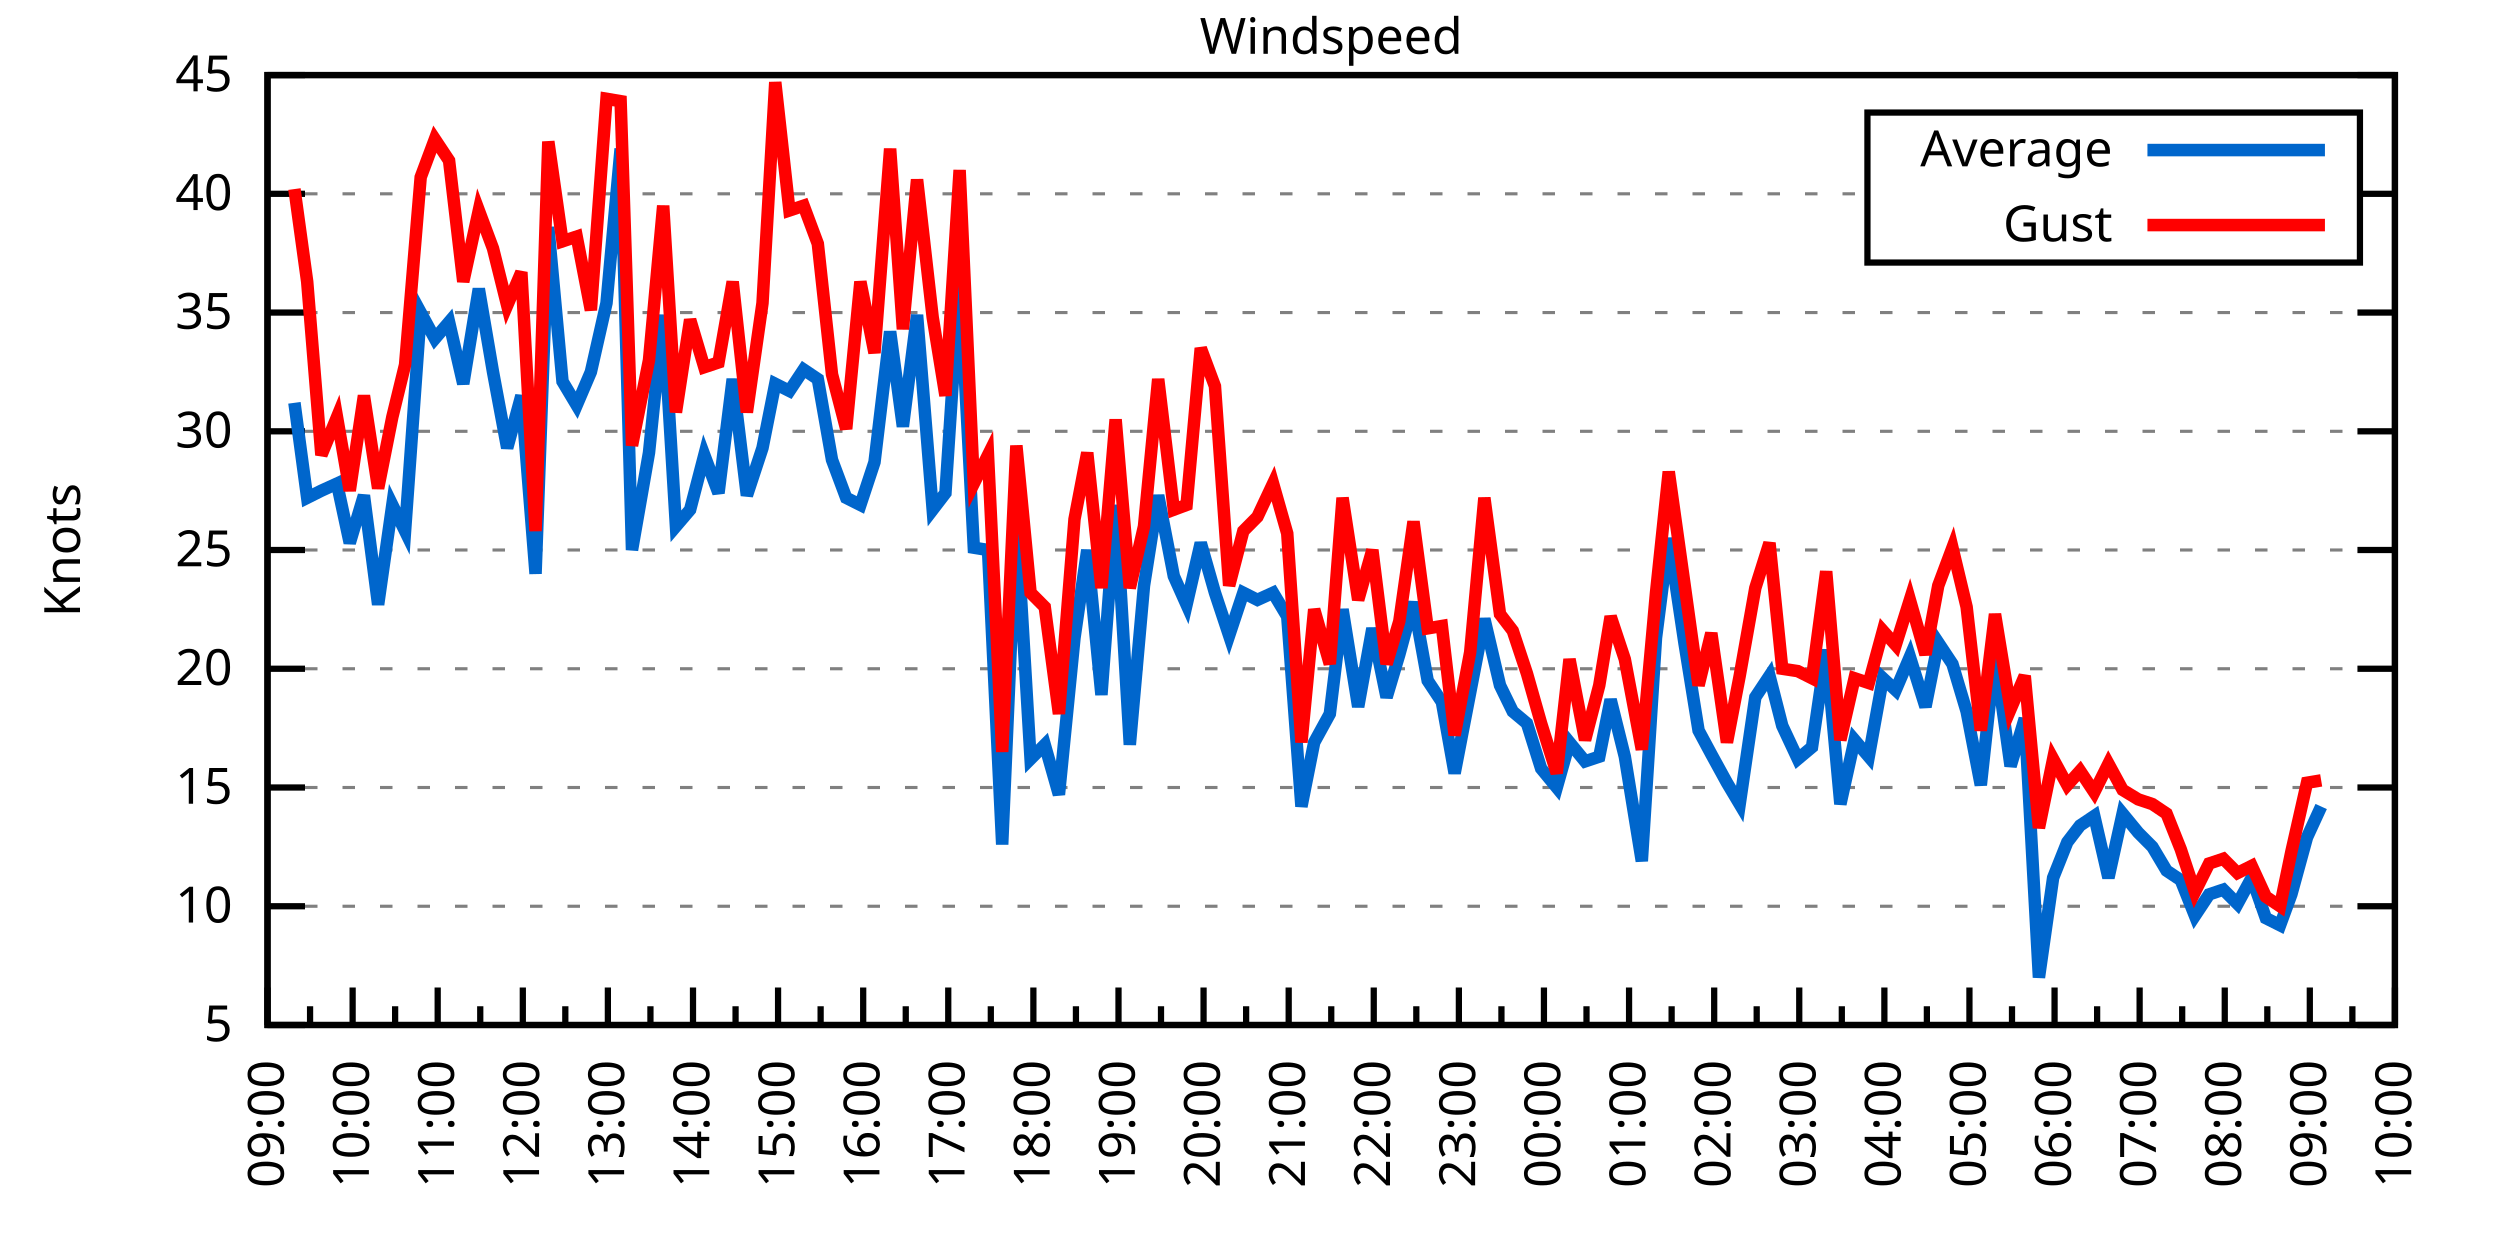
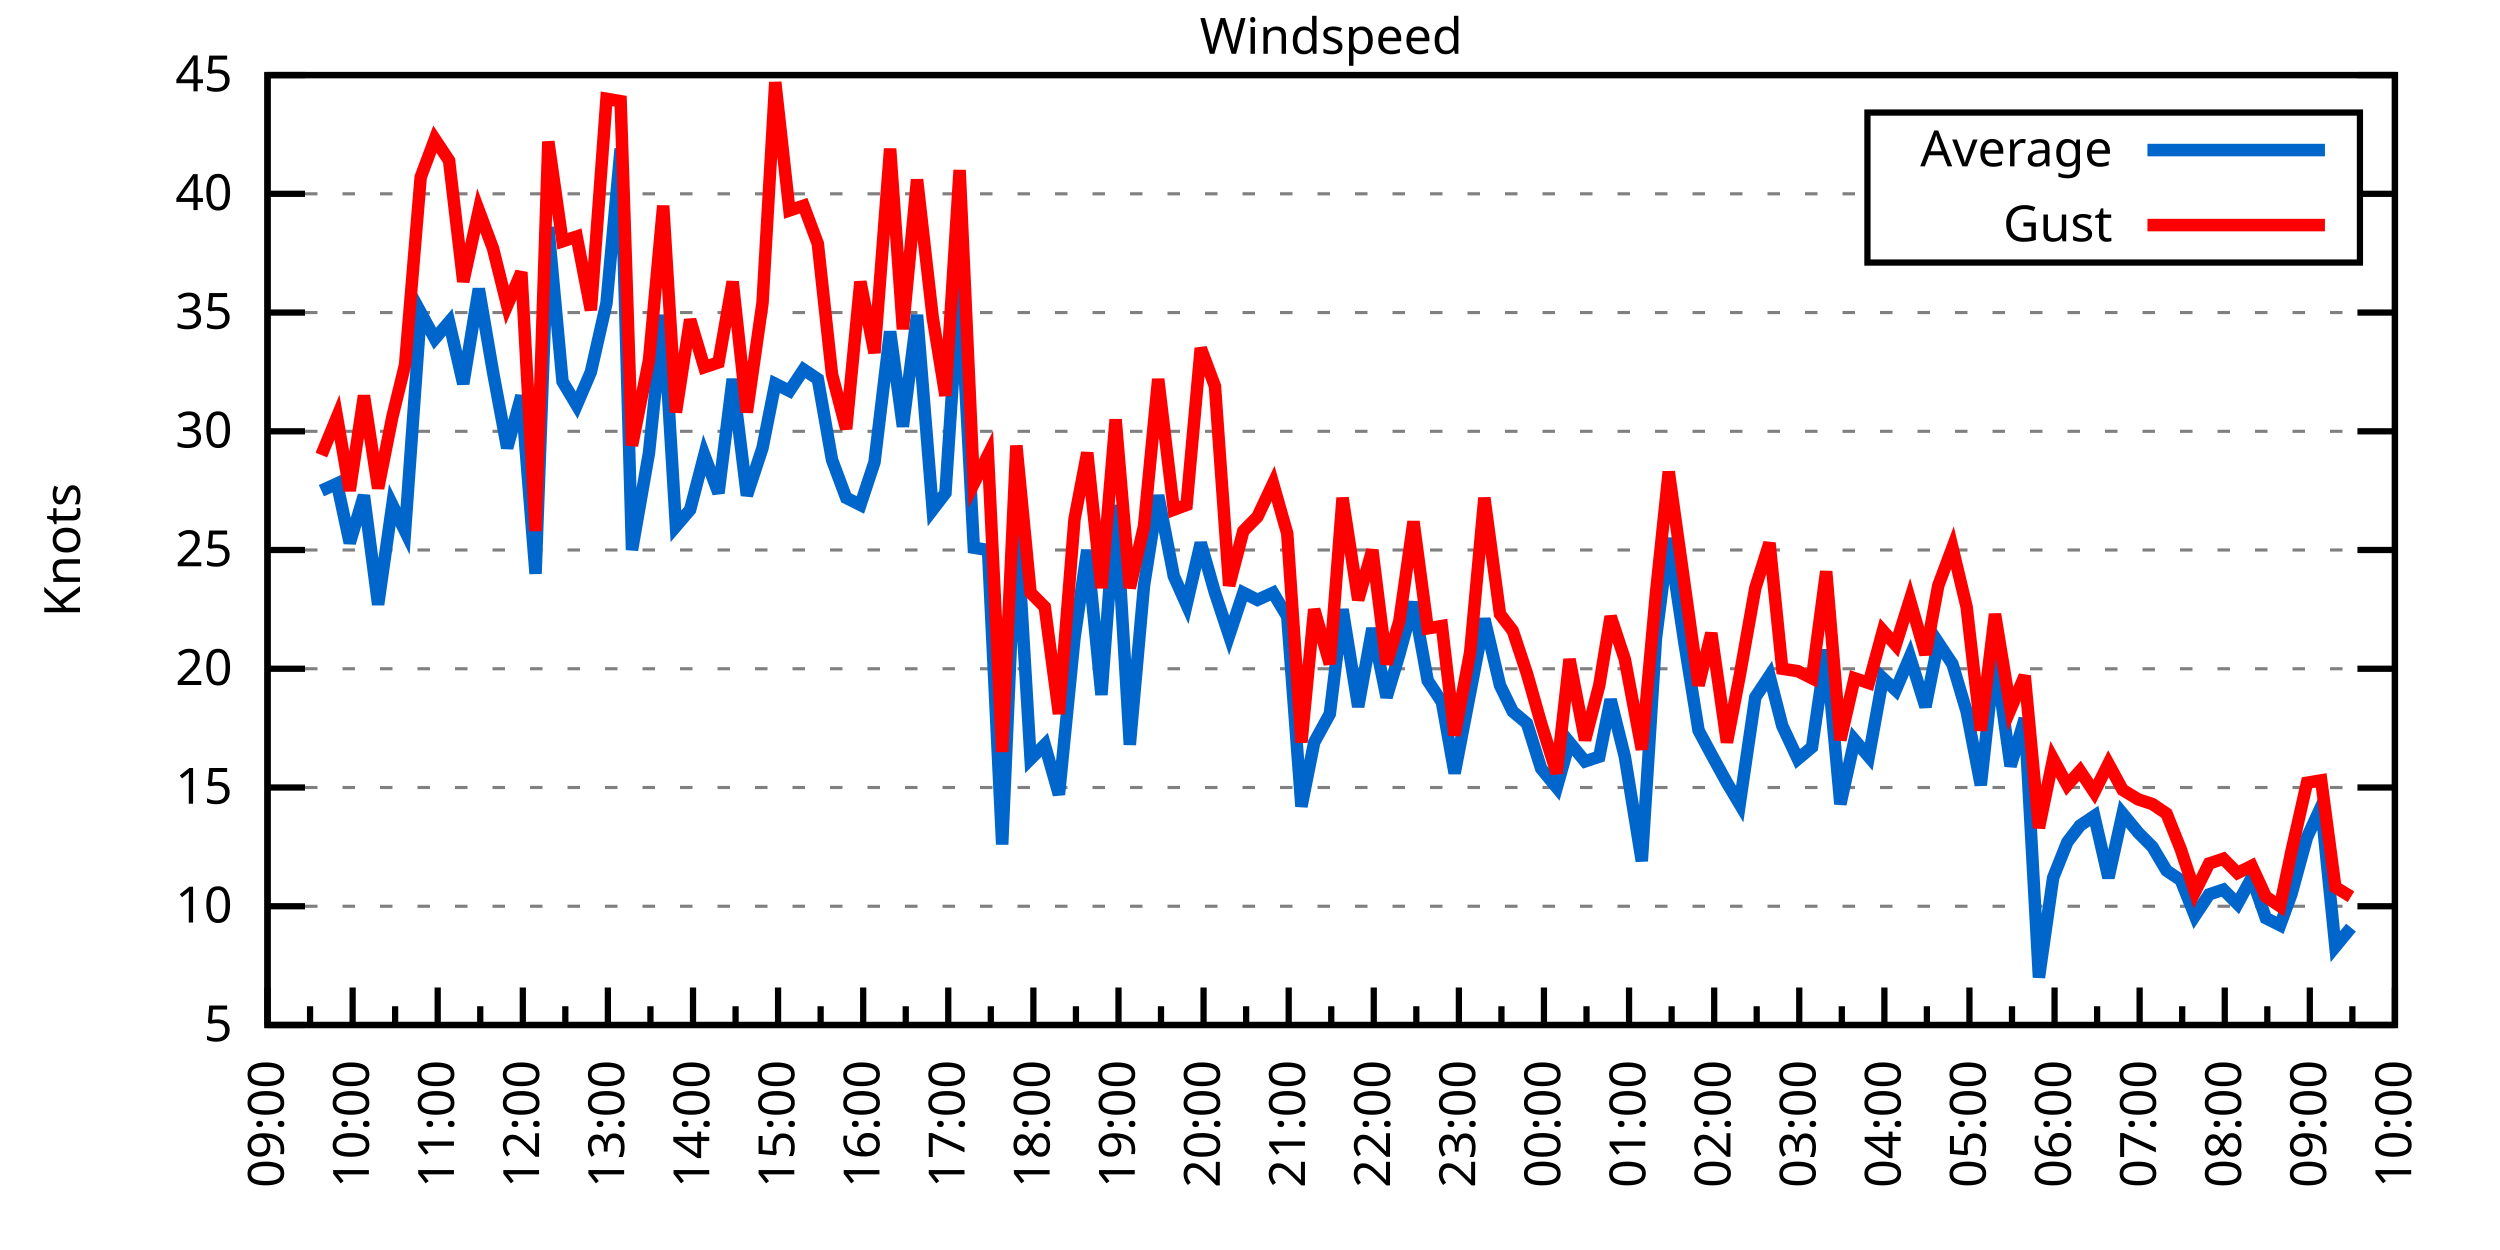
<svg xmlns="http://www.w3.org/2000/svg" xmlns:xlink="http://www.w3.org/1999/xlink" width="400" height="200" viewBox="0 0 400 200">
  <g id="gnuplot_canvas">
    <rect x="0" y="0" width="400" height="200" fill="none" />
    <defs>
      <circle id="gpDot" r="0.5" stroke-width="0.5" stroke="currentColor" />
      <path id="gpPt0" stroke-width="0.333" stroke="currentColor" d="M-1,0 h2 M0,-1 v2" />
      <path id="gpPt1" stroke-width="0.333" stroke="currentColor" d="M-1,-1 L1,1 M1,-1 L-1,1" />
      <path id="gpPt2" stroke-width="0.333" stroke="currentColor" d="M-1,0 L1,0 M0,-1 L0,1 M-1,-1 L1,1 M-1,1 L1,-1" />
      <rect id="gpPt3" stroke-width="0.333" stroke="currentColor" x="-1" y="-1" width="2" height="2" />
      <rect id="gpPt4" stroke-width="0.333" stroke="currentColor" fill="currentColor" x="-1" y="-1" width="2" height="2" />
      <circle id="gpPt5" stroke-width="0.333" stroke="currentColor" cx="0" cy="0" r="1" />
      <use xlink:href="#gpPt5" id="gpPt6" fill="currentColor" stroke="none" />
      <path id="gpPt7" stroke-width="0.333" stroke="currentColor" d="M0,-1.33 L-1.33,0.67 L1.33,0.67 z" />
      <use xlink:href="#gpPt7" id="gpPt8" fill="currentColor" stroke="none" />
      <use xlink:href="#gpPt7" id="gpPt9" stroke="currentColor" transform="rotate(180)" />
      <use xlink:href="#gpPt9" id="gpPt10" fill="currentColor" stroke="none" />
      <use xlink:href="#gpPt3" id="gpPt11" stroke="currentColor" transform="rotate(45)" />
      <use xlink:href="#gpPt11" id="gpPt12" fill="currentColor" stroke="none" />
      <path id="gpPt13" stroke-width="0.333" stroke="currentColor" d="M0,1.330 L1.265,0.411 L0.782,-1.067 L-0.782,-1.076 L-1.265,0.411 z" />
      <use xlink:href="#gpPt13" id="gpPt14" fill="currentColor" stroke="none" />
      <filter id="textbox" filterUnits="objectBoundingBox" x="0" y="0" height="1" width="1">
        <feFlood flood-color="white" flood-opacity="1" result="bgnd" />
        <feComposite in="SourceGraphic" in2="bgnd" operator="atop" />
      </filter>
      <filter id="greybox" filterUnits="objectBoundingBox" x="0" y="0" height="1" width="1">
        <feFlood flood-color="lightgrey" flood-opacity="1" result="grey" />
        <feComposite in="SourceGraphic" in2="grey" operator="atop" />
      </filter>
    </defs>
    <g fill="none" color="white" stroke="currentColor" stroke-width="1.00" stroke-linecap="butt" stroke-linejoin="miter">
</g>
    <g fill="none" color="black" stroke="currentColor" stroke-width="1.00" stroke-linecap="butt" stroke-linejoin="miter">
      <g stroke="none" shape-rendering="crispEdges">
        <polygon fill="rgb(255, 255, 255)" points="42.80,164.00 383.18,164.00 383.18,12.02 42.80,12.02 " />
      </g>
    </g>
    <g fill="none" color="black" stroke="currentColor" stroke-width="1.00" stroke-linecap="butt" stroke-linejoin="miter">
</g>
    <g fill="none" color="black" stroke="black" stroke-width="0.50" stroke-linecap="butt" stroke-linejoin="miter">
</g>
    <g fill="none" color="gray" stroke="currentColor" stroke-width="0.50" stroke-linecap="butt" stroke-linejoin="miter">
      <path stroke="gray" stroke-dasharray="2,4" class="gridline" d="M42.80,164.00 L383.19,164.00  " />
    </g>
    <g fill="none" color="gray" stroke="gray" stroke-width="1.00" stroke-linecap="butt" stroke-linejoin="miter">
</g>
    <g fill="none" color="black" stroke="currentColor" stroke-width="1.00" stroke-linecap="butt" stroke-linejoin="miter">
      <path stroke="black" d="M42.80,164.00 L48.80,164.00 M383.19,164.00 L377.19,164.00  " />
      <g transform="translate(37.20,166.60)" stroke="none" fill="black" font-family="Sans" font-size="8.00" text-anchor="end">
        <text>
          <tspan font-family="Sans"> 5</tspan>
        </text>
      </g>
    </g>
    <g fill="none" color="black" stroke="currentColor" stroke-width="1.00" stroke-linecap="butt" stroke-linejoin="miter">
</g>
    <g fill="none" color="black" stroke="black" stroke-width="0.50" stroke-linecap="butt" stroke-linejoin="miter">
</g>
    <g fill="none" color="gray" stroke="currentColor" stroke-width="0.50" stroke-linecap="butt" stroke-linejoin="miter">
      <path stroke="gray" stroke-dasharray="2,4" class="gridline" d="M42.80,145.00 L383.19,145.00  " />
    </g>
    <g fill="none" color="gray" stroke="gray" stroke-width="1.00" stroke-linecap="butt" stroke-linejoin="miter">
</g>
    <g fill="none" color="black" stroke="currentColor" stroke-width="1.00" stroke-linecap="butt" stroke-linejoin="miter">
      <path stroke="black" d="M42.80,145.00 L48.80,145.00 M383.19,145.00 L377.19,145.00  " />
      <g transform="translate(37.20,147.60)" stroke="none" fill="black" font-family="Sans" font-size="8.00" text-anchor="end">
        <text>
          <tspan font-family="Sans"> 10</tspan>
        </text>
      </g>
    </g>
    <g fill="none" color="black" stroke="currentColor" stroke-width="1.00" stroke-linecap="butt" stroke-linejoin="miter">
</g>
    <g fill="none" color="black" stroke="black" stroke-width="0.50" stroke-linecap="butt" stroke-linejoin="miter">
</g>
    <g fill="none" color="gray" stroke="currentColor" stroke-width="0.50" stroke-linecap="butt" stroke-linejoin="miter">
      <path stroke="gray" stroke-dasharray="2,4" class="gridline" d="M42.80,126.00 L383.19,126.00  " />
    </g>
    <g fill="none" color="gray" stroke="gray" stroke-width="1.00" stroke-linecap="butt" stroke-linejoin="miter">
</g>
    <g fill="none" color="black" stroke="currentColor" stroke-width="1.00" stroke-linecap="butt" stroke-linejoin="miter">
      <path stroke="black" d="M42.80,126.00 L48.80,126.00 M383.19,126.00 L377.19,126.00  " />
      <g transform="translate(37.20,128.60)" stroke="none" fill="black" font-family="Sans" font-size="8.00" text-anchor="end">
        <text>
          <tspan font-family="Sans"> 15</tspan>
        </text>
      </g>
    </g>
    <g fill="none" color="black" stroke="currentColor" stroke-width="1.00" stroke-linecap="butt" stroke-linejoin="miter">
</g>
    <g fill="none" color="black" stroke="black" stroke-width="0.50" stroke-linecap="butt" stroke-linejoin="miter">
</g>
    <g fill="none" color="gray" stroke="currentColor" stroke-width="0.50" stroke-linecap="butt" stroke-linejoin="miter">
      <path stroke="gray" stroke-dasharray="2,4" class="gridline" d="M42.80,107.00 L383.19,107.00  " />
    </g>
    <g fill="none" color="gray" stroke="gray" stroke-width="1.00" stroke-linecap="butt" stroke-linejoin="miter">
</g>
    <g fill="none" color="black" stroke="currentColor" stroke-width="1.00" stroke-linecap="butt" stroke-linejoin="miter">
      <path stroke="black" d="M42.80,107.00 L48.80,107.00 M383.19,107.00 L377.19,107.00  " />
      <g transform="translate(37.20,109.60)" stroke="none" fill="black" font-family="Sans" font-size="8.00" text-anchor="end">
        <text>
          <tspan font-family="Sans"> 20</tspan>
        </text>
      </g>
    </g>
    <g fill="none" color="black" stroke="currentColor" stroke-width="1.00" stroke-linecap="butt" stroke-linejoin="miter">
</g>
    <g fill="none" color="black" stroke="black" stroke-width="0.50" stroke-linecap="butt" stroke-linejoin="miter">
</g>
    <g fill="none" color="gray" stroke="currentColor" stroke-width="0.50" stroke-linecap="butt" stroke-linejoin="miter">
      <path stroke="gray" stroke-dasharray="2,4" class="gridline" d="M42.80,88.00 L383.19,88.00  " />
    </g>
    <g fill="none" color="gray" stroke="gray" stroke-width="1.00" stroke-linecap="butt" stroke-linejoin="miter">
</g>
    <g fill="none" color="black" stroke="currentColor" stroke-width="1.00" stroke-linecap="butt" stroke-linejoin="miter">
      <path stroke="black" d="M42.80,88.00 L48.80,88.00 M383.19,88.00 L377.19,88.00  " />
      <g transform="translate(37.20,90.60)" stroke="none" fill="black" font-family="Sans" font-size="8.00" text-anchor="end">
        <text>
          <tspan font-family="Sans"> 25</tspan>
        </text>
      </g>
    </g>
    <g fill="none" color="black" stroke="currentColor" stroke-width="1.00" stroke-linecap="butt" stroke-linejoin="miter">
</g>
    <g fill="none" color="black" stroke="black" stroke-width="0.50" stroke-linecap="butt" stroke-linejoin="miter">
</g>
    <g fill="none" color="gray" stroke="currentColor" stroke-width="0.50" stroke-linecap="butt" stroke-linejoin="miter">
      <path stroke="gray" stroke-dasharray="2,4" class="gridline" d="M42.80,69.01 L383.19,69.01  " />
    </g>
    <g fill="none" color="gray" stroke="gray" stroke-width="1.00" stroke-linecap="butt" stroke-linejoin="miter">
</g>
    <g fill="none" color="black" stroke="currentColor" stroke-width="1.00" stroke-linecap="butt" stroke-linejoin="miter">
      <path stroke="black" d="M42.80,69.01 L48.80,69.01 M383.19,69.01 L377.19,69.01  " />
      <g transform="translate(37.20,71.61)" stroke="none" fill="black" font-family="Sans" font-size="8.00" text-anchor="end">
        <text>
          <tspan font-family="Sans"> 30</tspan>
        </text>
      </g>
    </g>
    <g fill="none" color="black" stroke="currentColor" stroke-width="1.00" stroke-linecap="butt" stroke-linejoin="miter">
</g>
    <g fill="none" color="black" stroke="black" stroke-width="0.50" stroke-linecap="butt" stroke-linejoin="miter">
</g>
    <g fill="none" color="gray" stroke="currentColor" stroke-width="0.50" stroke-linecap="butt" stroke-linejoin="miter">
      <path stroke="gray" stroke-dasharray="2,4" class="gridline" d="M42.80,50.01 L383.19,50.01  " />
    </g>
    <g fill="none" color="gray" stroke="gray" stroke-width="1.00" stroke-linecap="butt" stroke-linejoin="miter">
</g>
    <g fill="none" color="black" stroke="currentColor" stroke-width="1.00" stroke-linecap="butt" stroke-linejoin="miter">
      <path stroke="black" d="M42.80,50.01 L48.80,50.01 M383.19,50.01 L377.19,50.01  " />
      <g transform="translate(37.20,52.61)" stroke="none" fill="black" font-family="Sans" font-size="8.00" text-anchor="end">
        <text>
          <tspan font-family="Sans"> 35</tspan>
        </text>
      </g>
    </g>
    <g fill="none" color="black" stroke="currentColor" stroke-width="1.00" stroke-linecap="butt" stroke-linejoin="miter">
</g>
    <g fill="none" color="black" stroke="black" stroke-width="0.50" stroke-linecap="butt" stroke-linejoin="miter">
</g>
    <g fill="none" color="gray" stroke="currentColor" stroke-width="0.50" stroke-linecap="butt" stroke-linejoin="miter">
      <path stroke="gray" stroke-dasharray="2,4" class="gridline" d="M42.80,31.01 L298.79,31.01 M377.59,31.01 L383.19,31.01  " />
    </g>
    <g fill="none" color="gray" stroke="gray" stroke-width="1.00" stroke-linecap="butt" stroke-linejoin="miter">
</g>
    <g fill="none" color="black" stroke="currentColor" stroke-width="1.00" stroke-linecap="butt" stroke-linejoin="miter">
      <path stroke="black" d="M42.80,31.01 L48.80,31.01 M383.19,31.01 L377.19,31.01  " />
      <g transform="translate(37.20,33.61)" stroke="none" fill="black" font-family="Sans" font-size="8.00" text-anchor="end">
        <text>
          <tspan font-family="Sans"> 40</tspan>
        </text>
      </g>
    </g>
    <g fill="none" color="black" stroke="currentColor" stroke-width="1.00" stroke-linecap="butt" stroke-linejoin="miter">
</g>
    <g fill="none" color="black" stroke="black" stroke-width="0.50" stroke-linecap="butt" stroke-linejoin="miter">
</g>
    <g fill="none" color="gray" stroke="currentColor" stroke-width="0.50" stroke-linecap="butt" stroke-linejoin="miter">
      <path stroke="gray" stroke-dasharray="2,4" class="gridline" d="M42.80,12.01 L383.19,12.01  " />
    </g>
    <g fill="none" color="gray" stroke="gray" stroke-width="1.00" stroke-linecap="butt" stroke-linejoin="miter">
</g>
    <g fill="none" color="black" stroke="currentColor" stroke-width="1.00" stroke-linecap="butt" stroke-linejoin="miter">
      <path stroke="black" d="M42.80,12.01 L48.80,12.01 M383.19,12.01 L377.19,12.01  " />
      <g transform="translate(37.20,14.61)" stroke="none" fill="black" font-family="Sans" font-size="8.00" text-anchor="end">
        <text>
          <tspan font-family="Sans"> 45</tspan>
        </text>
      </g>
    </g>
    <g fill="none" color="black" stroke="currentColor" stroke-width="1.00" stroke-linecap="butt" stroke-linejoin="miter">
      <path stroke="black" d="M42.80,164.00 L42.80,158.00  " />
      <g transform="translate(45.40,169.60) rotate(270)" stroke="none" fill="black" font-family="Sans" font-size="8.00" text-anchor="end">
        <text>
          <tspan font-family="Sans">09:00</tspan>
        </text>
      </g>
    </g>
    <g fill="none" color="black" stroke="currentColor" stroke-width="1.00" stroke-linecap="butt" stroke-linejoin="miter">
      <path stroke="black" d="M49.61,164.00 L49.61,161.00 M56.42,164.00 L56.42,158.00  " />
      <g transform="translate(59.02,169.60) rotate(270)" stroke="none" fill="black" font-family="Sans" font-size="8.00" text-anchor="end">
        <text>
          <tspan font-family="Sans">10:00</tspan>
        </text>
      </g>
    </g>
    <g fill="none" color="black" stroke="currentColor" stroke-width="1.00" stroke-linecap="butt" stroke-linejoin="miter">
      <path stroke="black" d="M63.22,164.00 L63.22,161.00 M70.03,164.00 L70.03,158.00  " />
      <g transform="translate(72.63,169.60) rotate(270)" stroke="none" fill="black" font-family="Sans" font-size="8.00" text-anchor="end">
        <text>
          <tspan font-family="Sans">11:00</tspan>
        </text>
      </g>
    </g>
    <g fill="none" color="black" stroke="currentColor" stroke-width="1.00" stroke-linecap="butt" stroke-linejoin="miter">
      <path stroke="black" d="M76.84,164.00 L76.84,161.00 M83.65,164.00 L83.65,158.00  " />
      <g transform="translate(86.25,169.60) rotate(270)" stroke="none" fill="black" font-family="Sans" font-size="8.00" text-anchor="end">
        <text>
          <tspan font-family="Sans">12:00</tspan>
        </text>
      </g>
    </g>
    <g fill="none" color="black" stroke="currentColor" stroke-width="1.00" stroke-linecap="butt" stroke-linejoin="miter">
      <path stroke="black" d="M90.45,164.00 L90.45,161.00 M97.26,164.00 L97.26,158.00  " />
      <g transform="translate(99.86,169.60) rotate(270)" stroke="none" fill="black" font-family="Sans" font-size="8.00" text-anchor="end">
        <text>
          <tspan font-family="Sans">13:00</tspan>
        </text>
      </g>
    </g>
    <g fill="none" color="black" stroke="currentColor" stroke-width="1.00" stroke-linecap="butt" stroke-linejoin="miter">
      <path stroke="black" d="M104.07,164.00 L104.07,161.00 M110.88,164.00 L110.88,158.00  " />
      <g transform="translate(113.48,169.60) rotate(270)" stroke="none" fill="black" font-family="Sans" font-size="8.00" text-anchor="end">
        <text>
          <tspan font-family="Sans">14:00</tspan>
        </text>
      </g>
    </g>
    <g fill="none" color="black" stroke="currentColor" stroke-width="1.00" stroke-linecap="butt" stroke-linejoin="miter">
      <path stroke="black" d="M117.69,164.00 L117.69,161.00 M124.49,164.00 L124.49,158.00  " />
      <g transform="translate(127.09,169.60) rotate(270)" stroke="none" fill="black" font-family="Sans" font-size="8.00" text-anchor="end">
        <text>
          <tspan font-family="Sans">15:00</tspan>
        </text>
      </g>
    </g>
    <g fill="none" color="black" stroke="currentColor" stroke-width="1.00" stroke-linecap="butt" stroke-linejoin="miter">
      <path stroke="black" d="M131.30,164.00 L131.30,161.00 M138.11,164.00 L138.11,158.00  " />
      <g transform="translate(140.71,169.60) rotate(270)" stroke="none" fill="black" font-family="Sans" font-size="8.00" text-anchor="end">
        <text>
          <tspan font-family="Sans">16:00</tspan>
        </text>
      </g>
    </g>
    <g fill="none" color="black" stroke="currentColor" stroke-width="1.00" stroke-linecap="butt" stroke-linejoin="miter">
      <path stroke="black" d="M144.92,164.00 L144.92,161.00 M151.72,164.00 L151.72,158.00  " />
      <g transform="translate(154.32,169.60) rotate(270)" stroke="none" fill="black" font-family="Sans" font-size="8.00" text-anchor="end">
        <text>
          <tspan font-family="Sans">17:00</tspan>
        </text>
      </g>
    </g>
    <g fill="none" color="black" stroke="currentColor" stroke-width="1.00" stroke-linecap="butt" stroke-linejoin="miter">
      <path stroke="black" d="M158.53,164.00 L158.53,161.00 M165.34,164.00 L165.34,158.00  " />
      <g transform="translate(167.94,169.60) rotate(270)" stroke="none" fill="black" font-family="Sans" font-size="8.00" text-anchor="end">
        <text>
          <tspan font-family="Sans">18:00</tspan>
        </text>
      </g>
    </g>
    <g fill="none" color="black" stroke="currentColor" stroke-width="1.00" stroke-linecap="butt" stroke-linejoin="miter">
      <path stroke="black" d="M172.15,164.00 L172.15,161.00 M178.96,164.00 L178.96,158.00  " />
      <g transform="translate(181.56,169.60) rotate(270)" stroke="none" fill="black" font-family="Sans" font-size="8.00" text-anchor="end">
        <text>
          <tspan font-family="Sans">19:00</tspan>
        </text>
      </g>
    </g>
    <g fill="none" color="black" stroke="currentColor" stroke-width="1.00" stroke-linecap="butt" stroke-linejoin="miter">
      <path stroke="black" d="M185.76,164.00 L185.76,161.00 M192.57,164.00 L192.57,158.00  " />
      <g transform="translate(195.17,169.60) rotate(270)" stroke="none" fill="black" font-family="Sans" font-size="8.00" text-anchor="end">
        <text>
          <tspan font-family="Sans">20:00</tspan>
        </text>
      </g>
    </g>
    <g fill="none" color="black" stroke="currentColor" stroke-width="1.00" stroke-linecap="butt" stroke-linejoin="miter">
      <path stroke="black" d="M199.38,164.00 L199.38,161.00 M206.19,164.00 L206.19,158.00  " />
      <g transform="translate(208.79,169.60) rotate(270)" stroke="none" fill="black" font-family="Sans" font-size="8.00" text-anchor="end">
        <text>
          <tspan font-family="Sans">21:00</tspan>
        </text>
      </g>
    </g>
    <g fill="none" color="black" stroke="currentColor" stroke-width="1.00" stroke-linecap="butt" stroke-linejoin="miter">
      <path stroke="black" d="M213.00,164.00 L213.00,161.00 M219.80,164.00 L219.80,158.00  " />
      <g transform="translate(222.40,169.60) rotate(270)" stroke="none" fill="black" font-family="Sans" font-size="8.00" text-anchor="end">
        <text>
          <tspan font-family="Sans">22:00</tspan>
        </text>
      </g>
    </g>
    <g fill="none" color="black" stroke="currentColor" stroke-width="1.00" stroke-linecap="butt" stroke-linejoin="miter">
      <path stroke="black" d="M226.61,164.00 L226.61,161.00 M233.42,164.00 L233.42,158.00  " />
      <g transform="translate(236.02,169.60) rotate(270)" stroke="none" fill="black" font-family="Sans" font-size="8.00" text-anchor="end">
        <text>
          <tspan font-family="Sans">23:00</tspan>
        </text>
      </g>
    </g>
    <g fill="none" color="black" stroke="currentColor" stroke-width="1.00" stroke-linecap="butt" stroke-linejoin="miter">
      <path stroke="black" d="M240.23,164.00 L240.23,161.00 M247.03,164.00 L247.03,158.00  " />
      <g transform="translate(249.63,169.60) rotate(270)" stroke="none" fill="black" font-family="Sans" font-size="8.00" text-anchor="end">
        <text>
          <tspan font-family="Sans">00:00</tspan>
        </text>
      </g>
    </g>
    <g fill="none" color="black" stroke="currentColor" stroke-width="1.00" stroke-linecap="butt" stroke-linejoin="miter">
      <path stroke="black" d="M253.84,164.00 L253.84,161.00 M260.65,164.00 L260.65,158.00  " />
      <g transform="translate(263.25,169.60) rotate(270)" stroke="none" fill="black" font-family="Sans" font-size="8.00" text-anchor="end">
        <text>
          <tspan font-family="Sans">01:00</tspan>
        </text>
      </g>
    </g>
    <g fill="none" color="black" stroke="currentColor" stroke-width="1.00" stroke-linecap="butt" stroke-linejoin="miter">
      <path stroke="black" d="M267.46,164.00 L267.46,161.00 M274.27,164.00 L274.27,158.00  " />
      <g transform="translate(276.87,169.60) rotate(270)" stroke="none" fill="black" font-family="Sans" font-size="8.00" text-anchor="end">
        <text>
          <tspan font-family="Sans">02:00</tspan>
        </text>
      </g>
    </g>
    <g fill="none" color="black" stroke="currentColor" stroke-width="1.00" stroke-linecap="butt" stroke-linejoin="miter">
      <path stroke="black" d="M281.07,164.00 L281.07,161.00 M287.88,164.00 L287.88,158.00  " />
      <g transform="translate(290.48,169.60) rotate(270)" stroke="none" fill="black" font-family="Sans" font-size="8.00" text-anchor="end">
        <text>
          <tspan font-family="Sans">03:00</tspan>
        </text>
      </g>
    </g>
    <g fill="none" color="black" stroke="currentColor" stroke-width="1.00" stroke-linecap="butt" stroke-linejoin="miter">
      <path stroke="black" d="M294.69,164.00 L294.69,161.00 M301.50,164.00 L301.50,158.00  " />
      <g transform="translate(304.10,169.60) rotate(270)" stroke="none" fill="black" font-family="Sans" font-size="8.00" text-anchor="end">
        <text>
          <tspan font-family="Sans">04:00</tspan>
        </text>
      </g>
    </g>
    <g fill="none" color="black" stroke="currentColor" stroke-width="1.00" stroke-linecap="butt" stroke-linejoin="miter">
      <path stroke="black" d="M308.30,164.00 L308.30,161.00 M315.11,164.00 L315.11,158.00  " />
      <g transform="translate(317.71,169.60) rotate(270)" stroke="none" fill="black" font-family="Sans" font-size="8.00" text-anchor="end">
        <text>
          <tspan font-family="Sans">05:00</tspan>
        </text>
      </g>
    </g>
    <g fill="none" color="black" stroke="currentColor" stroke-width="1.00" stroke-linecap="butt" stroke-linejoin="miter">
      <path stroke="black" d="M321.92,164.00 L321.92,161.00 M328.73,164.00 L328.73,158.00  " />
      <g transform="translate(331.33,169.60) rotate(270)" stroke="none" fill="black" font-family="Sans" font-size="8.00" text-anchor="end">
        <text>
          <tspan font-family="Sans">06:00</tspan>
        </text>
      </g>
    </g>
    <g fill="none" color="black" stroke="currentColor" stroke-width="1.00" stroke-linecap="butt" stroke-linejoin="miter">
      <path stroke="black" d="M335.54,164.00 L335.54,161.00 M342.34,164.00 L342.34,158.00  " />
      <g transform="translate(344.94,169.60) rotate(270)" stroke="none" fill="black" font-family="Sans" font-size="8.00" text-anchor="end">
        <text>
          <tspan font-family="Sans">07:00</tspan>
        </text>
      </g>
    </g>
    <g fill="none" color="black" stroke="currentColor" stroke-width="1.00" stroke-linecap="butt" stroke-linejoin="miter">
      <path stroke="black" d="M349.15,164.00 L349.15,161.00 M355.96,164.00 L355.96,158.00  " />
      <g transform="translate(358.56,169.60) rotate(270)" stroke="none" fill="black" font-family="Sans" font-size="8.00" text-anchor="end">
        <text>
          <tspan font-family="Sans">08:00</tspan>
        </text>
      </g>
    </g>
    <g fill="none" color="black" stroke="currentColor" stroke-width="1.00" stroke-linecap="butt" stroke-linejoin="miter">
      <path stroke="black" d="M362.77,164.00 L362.77,161.00 M369.57,164.00 L369.57,158.00  " />
      <g transform="translate(372.17,169.60) rotate(270)" stroke="none" fill="black" font-family="Sans" font-size="8.00" text-anchor="end">
        <text>
          <tspan font-family="Sans">09:00</tspan>
        </text>
      </g>
    </g>
    <g fill="none" color="black" stroke="currentColor" stroke-width="1.00" stroke-linecap="butt" stroke-linejoin="miter">
      <path stroke="black" d="M376.38,164.00 L376.38,161.00 M383.19,164.00 L383.19,158.00  " />
      <g transform="translate(385.79,169.60) rotate(270)" stroke="none" fill="black" font-family="Sans" font-size="8.00" text-anchor="end">
        <text>
          <tspan font-family="Sans">10:00</tspan>
        </text>
      </g>
    </g>
    <g fill="none" color="black" stroke="currentColor" stroke-width="1.00" stroke-linecap="butt" stroke-linejoin="miter">
</g>
    <g fill="none" color="black" stroke="currentColor" stroke-width="1.00" stroke-linecap="butt" stroke-linejoin="miter">
      <path stroke="black" d="M42.80,12.01 L42.80,164.00 L383.19,164.00 L383.19,12.01 L42.80,12.01 Z  " />
    </g>
    <g fill="none" color="black" stroke="currentColor" stroke-width="1.00" stroke-linecap="butt" stroke-linejoin="miter">
      <g transform="translate(12.80,88.01) rotate(270)" stroke="none" fill="black" font-family="Sans" font-size="8.00" text-anchor="middle">
        <text>
          <tspan font-family="Sans">Knots</tspan>
        </text>
      </g>
    </g>
    <g fill="none" color="black" stroke="currentColor" stroke-width="1.00" stroke-linecap="butt" stroke-linejoin="miter">
</g>
    <g fill="none" color="black" stroke="currentColor" stroke-width="1.00" stroke-linecap="butt" stroke-linejoin="miter">
      <path stroke="black" d="M298.79,42.01 L298.79,18.01 L377.59,18.01 L377.59,42.01 L298.79,42.01 Z  " />
    </g>
    <g id="Windspeed_plot_1">
      <g fill="none" color="white" stroke="black" stroke-width="2.00" stroke-linecap="butt" stroke-linejoin="miter">
</g>
      <g fill="none" color="black" stroke="currentColor" stroke-width="2.00" stroke-linecap="butt" stroke-linejoin="miter">
        <g transform="translate(337.99,26.61)" stroke="none" fill="black" font-family="Sans" font-size="8.00" text-anchor="end">
          <text>
            <tspan font-family="Sans">Average</tspan>
          </text>
        </g>
      </g>
      <g fill="none" color="black" stroke="currentColor" stroke-width="2.00" stroke-linecap="butt" stroke-linejoin="miter">
-         <path stroke="rgb(  0, 102, 204)" d="M343.59,24.01 L371.99,24.01 M47.11,64.45 L49.15,79.65 L51.42,78.51 L53.92,77.37 L55.96,86.87 L58.23,79.27   L60.50,96.74 L62.77,80.79 L64.81,84.97 L67.31,50.01 L69.58,54.19 L71.85,51.53 L74.12,61.41 L76.61,46.21   L78.88,59.51 L81.15,71.67 L83.42,63.31 L85.69,91.80 L87.73,36.33 L90.00,61.03 L92.27,64.83 L94.54,59.51   L97.04,48.49 L99.30,23.79 L101.12,88.00 L103.84,72.43 L106.11,50.39 L108.15,84.21 L110.42,81.55 L112.69,72.81   L114.96,78.89 L117.23,60.65 L119.50,79.27 L122.00,71.67 L124.04,61.41 L126.31,62.55 L128.58,59.13 L130.85,60.65   L133.12,73.57 L135.39,79.65 L137.66,80.79 L139.92,73.95 L142.42,53.05 L144.46,68.25 L146.73,50.39 L149.23,81.55   L151.27,78.89 L153.54,44.31 L155.81,87.63 L158.08,88.00 L160.35,135.12 L162.62,83.07 L164.89,121.44 L167.16,119.16   L169.43,127.14 L171.92,102.06 L173.96,88.00 L176.23,111.18 L178.50,80.79 L180.77,119.16 L183.04,93.70 L185.31,79.27   L187.81,92.18 L189.85,96.74 L192.12,86.87 L194.39,94.84 L196.66,101.68 L198.93,94.84 L201.19,95.98 L203.69,94.84   L205.96,98.64 L208.23,129.04 L210.27,118.78 L212.77,114.22 L214.81,97.50 L217.31,113.08 L219.58,100.54 L221.85,111.56   L223.89,104.72 L226.16,96.36 L228.43,108.90 L230.70,112.32 L232.74,123.72 L235.23,110.80 L237.50,99.02 L240.00,109.66   L242.04,113.84 L244.31,115.74 L246.58,122.96 L249.08,126.00 L251.12,118.78 L253.61,121.82 L255.88,121.06 L257.70,111.94   L259.97,121.06 L262.69,137.78 L264.96,102.06 L267.00,86.11 L269.50,102.82 L271.77,116.88 L273.81,120.68 L276.31,125.24   L278.35,128.66 L280.85,111.56 L283.12,108.14 L285.16,116.12 L287.65,121.44 L289.92,119.54 L292.19,103.96 L294.46,128.66   L296.73,118.40 L299.00,121.06 L301.27,108.52 L303.31,110.42 L305.58,105.10 L308.08,113.08 L310.12,102.82 L312.39,106.24   L314.66,113.84 L316.93,125.62 L319.20,104.72 L321.69,122.58 L323.96,114.98 L326.23,156.40 L328.50,140.44 L330.77,134.74   L332.81,132.08 L335.08,130.56 L337.35,140.44 L339.62,130.18 L342.12,133.22 L344.39,135.50 L346.65,139.30 L348.92,140.82   L351.19,146.52 L353.46,143.10 L355.73,142.34 L358.00,144.62 L360.27,140.44 L362.54,146.90 L364.81,148.04 L366.62,143.10   L369.12,133.98 L371.39,129.04  " />
+         <path stroke="rgb(  0, 102, 204)" d="M343.59,24.01 L371.99,24.01 M51.42,78.51 L53.92,77.37 L55.96,86.87 L58.23,79.27 L60.50,96.74 L62.77,80.79   L64.81,84.97 L67.31,50.01 L69.58,54.19 L71.85,51.53 L74.12,61.41 L76.61,46.21 L78.88,59.51 L81.15,71.67   L83.42,63.31 L85.69,91.80 L87.73,36.33 L90.00,61.03 L92.27,64.83 L94.54,59.51 L97.04,48.49 L99.30,23.79   L101.12,88.00 L103.84,72.43 L106.11,50.39 L108.15,84.21 L110.42,81.55 L112.69,72.81 L114.96,78.89 L117.23,60.65   L119.50,79.27 L122.00,71.67 L124.04,61.41 L126.31,62.55 L128.58,59.13 L130.85,60.65 L133.12,73.57 L135.39,79.65   L137.66,80.79 L139.92,73.95 L142.42,53.05 L144.46,68.25 L146.73,50.39 L149.23,81.55 L151.27,78.89 L153.54,44.31   L155.81,87.63 L158.08,88.00 L160.35,135.12 L162.62,83.07 L164.89,121.44 L167.16,119.16 L169.43,127.14 L171.92,102.06   L173.96,88.00 L176.23,111.18 L178.50,80.79 L180.77,119.16 L183.04,93.70 L185.31,79.27 L187.81,92.18 L189.85,96.74   L192.12,86.87 L194.39,94.84 L196.66,101.68 L198.93,94.84 L201.19,95.98 L203.69,94.84 L205.96,98.64 L208.23,129.04   L210.27,118.78 L212.77,114.22 L214.81,97.50 L217.31,113.08 L219.58,100.54 L221.85,111.56 L223.89,104.72 L226.16,96.36   L228.43,108.90 L230.70,112.32 L232.74,123.72 L235.23,110.80 L237.50,99.02 L240.00,109.66 L242.04,113.84 L244.31,115.74   L246.58,122.96 L249.08,126.00 L251.12,118.78 L253.61,121.82 L255.88,121.06 L257.70,111.94 L259.97,121.06 L262.69,137.78   L264.96,102.06 L267.00,86.11 L269.50,102.82 L271.77,116.88 L273.81,120.68 L276.31,125.24 L278.35,128.66 L280.85,111.56   L283.12,108.14 L285.16,116.12 L287.65,121.44 L289.92,119.54 L292.19,103.96 L294.46,128.66 L296.73,118.40 L299.00,121.06   L301.27,108.52 L303.31,110.42 L305.58,105.10 L308.08,113.08 L310.12,102.82 L312.39,106.24 L314.66,113.84 L316.93,125.62   L319.20,104.72 L321.69,122.58 L323.96,114.98 L326.23,156.40 L328.50,140.44 L330.77,134.74 L332.81,132.08 L335.08,130.56   L337.35,140.44 L339.62,130.18 L342.12,133.22 L344.39,135.50 L346.65,139.30 L348.92,140.82 L351.19,146.52 L353.46,143.10   L355.73,142.34 L358.00,144.62 L360.27,140.44 L362.54,146.90 L364.81,148.04 L366.62,143.10 L369.12,133.98 L371.39,129.04   L373.66,151.46 L376.16,148.42  " />
      </g>
    </g>
    <g id="Windspeed_plot_2">
      <g fill="none" color="black" stroke="currentColor" stroke-width="2.00" stroke-linecap="butt" stroke-linejoin="miter">
        <g transform="translate(337.99,38.61)" stroke="none" fill="black" font-family="Sans" font-size="8.00" text-anchor="end">
          <text>
            <tspan font-family="Sans">Gust</tspan>
          </text>
        </g>
      </g>
      <g fill="none" color="black" stroke="currentColor" stroke-width="2.00" stroke-linecap="butt" stroke-linejoin="miter">
-         <path stroke="rgb(255,   0,   0)" d="M343.59,36.01 L371.99,36.01 M47.11,30.25 L49.15,45.07 L51.42,72.81 L53.92,66.73 L55.96,78.51 L58.23,63.31   L60.50,78.13 L62.77,66.73 L64.81,58.37 L67.31,28.35 L69.58,22.27 L71.85,25.69 L74.12,45.07 L76.61,33.67   L78.88,39.75 L81.15,48.87 L83.42,43.55 L85.69,84.97 L87.73,22.65 L90.00,38.61 L92.27,37.85 L94.54,49.63   L97.04,15.81 L99.30,16.19 L101.12,71.29 L103.84,57.61 L106.11,32.91 L108.15,65.97 L110.42,51.15 L112.69,58.75   L114.96,57.99 L117.23,45.07 L119.50,65.97 L122.00,48.49 L124.04,13.15 L126.31,33.67 L128.58,32.91 L130.85,38.99   L133.12,59.89 L135.39,68.63 L137.66,45.07 L139.92,56.47 L142.42,23.79 L144.46,52.67 L146.73,28.73 L149.23,50.77   L151.27,63.31 L153.54,27.21 L155.81,77.37 L158.08,72.81 L160.35,120.30 L162.62,71.29 L164.89,94.84 L167.16,97.12   L169.43,114.22 L171.92,83.07 L173.96,72.43 L176.23,94.08 L178.50,67.11 L180.77,94.08 L183.04,84.21 L185.31,60.65   L187.81,81.55 L189.85,80.79 L192.12,55.71 L194.39,61.79 L196.66,93.70 L198.93,84.97 L201.19,82.69 L203.69,77.37   L205.96,85.35 L208.23,118.78 L210.27,97.50 L212.77,106.24 L214.81,79.65 L217.31,95.98 L219.58,88.00 L221.85,106.24   L223.89,99.40 L226.16,83.45 L228.43,100.54 L230.70,100.16 L232.74,117.64 L235.23,104.34 L237.50,79.65 L240.00,98.26   L242.04,100.92 L244.31,107.76 L246.58,115.74 L249.08,123.72 L251.12,105.48 L253.61,118.40 L255.88,109.66 L257.70,98.64   L259.97,105.48 L262.69,119.92 L264.96,94.84 L267.00,75.47 L269.50,93.32 L271.77,109.66 L273.81,101.30 L276.31,118.78   L278.35,108.14 L280.85,94.08 L283.12,86.87 L285.16,107.00 L287.65,107.38 L289.92,108.52 L292.19,91.42 L294.46,118.40   L296.73,108.52 L299.00,109.28 L301.27,100.92 L303.31,103.20 L305.58,95.98 L308.08,104.72 L310.12,93.70 L312.39,87.63   L314.66,97.12 L316.93,116.88 L319.20,98.26 L321.69,113.46 L323.96,108.14 L326.23,132.46 L328.50,121.44 L330.77,125.62   L332.81,123.34 L335.08,126.76 L337.35,122.20 L339.62,126.38 L342.12,127.90 L344.39,128.66 L346.65,130.18 L348.92,135.88   L351.19,142.72 L353.46,138.16 L355.73,137.40 L358.00,139.68 L360.27,138.54 L362.54,143.48 L364.81,145.00 L366.62,136.26   L369.12,125.24 L371.39,124.86  " />
+         <path stroke="rgb(255,   0,   0)" d="M343.59,36.01 L371.99,36.01 M51.42,72.81 L53.92,66.73 L55.96,78.51 L58.23,63.31 L60.50,78.13 L62.77,66.73   L64.81,58.37 L67.31,28.35 L69.58,22.27 L71.85,25.69 L74.12,45.07 L76.61,33.67 L78.88,39.75 L81.15,48.87   L83.42,43.55 L85.69,84.97 L87.73,22.65 L90.00,38.61 L92.27,37.85 L94.54,49.63 L97.04,15.81 L99.30,16.19   L101.12,71.29 L103.84,57.61 L106.11,32.91 L108.15,65.97 L110.42,51.15 L112.69,58.75 L114.96,57.99 L117.23,45.07   L119.50,65.97 L122.00,48.49 L124.04,13.15 L126.31,33.67 L128.58,32.91 L130.85,38.99 L133.12,59.89 L135.39,68.63   L137.66,45.07 L139.92,56.47 L142.42,23.79 L144.46,52.67 L146.73,28.73 L149.23,50.77 L151.27,63.31 L153.54,27.21   L155.81,77.37 L158.08,72.81 L160.35,120.30 L162.62,71.29 L164.89,94.84 L167.16,97.12 L169.43,114.22 L171.92,83.07   L173.96,72.43 L176.23,94.08 L178.50,67.11 L180.77,94.08 L183.04,84.21 L185.31,60.65 L187.81,81.55 L189.85,80.79   L192.12,55.71 L194.39,61.79 L196.66,93.70 L198.93,84.97 L201.19,82.69 L203.69,77.37 L205.96,85.35 L208.23,118.78   L210.27,97.50 L212.77,106.24 L214.81,79.65 L217.31,95.98 L219.58,88.00 L221.85,106.24 L223.89,99.40 L226.16,83.45   L228.43,100.54 L230.70,100.16 L232.74,117.64 L235.23,104.34 L237.50,79.65 L240.00,98.26 L242.04,100.92 L244.31,107.76   L246.58,115.74 L249.08,123.72 L251.12,105.48 L253.61,118.40 L255.88,109.66 L257.70,98.64 L259.97,105.48 L262.69,119.92   L264.96,94.84 L267.00,75.47 L269.50,93.32 L271.77,109.66 L273.81,101.30 L276.31,118.78 L278.35,108.14 L280.85,94.08   L283.12,86.87 L285.16,107.00 L287.65,107.38 L289.92,108.52 L292.19,91.42 L294.46,118.40 L296.73,108.52 L299.00,109.28   L301.27,100.92 L303.31,103.20 L305.58,95.98 L308.08,104.72 L310.12,93.70 L312.39,87.63 L314.66,97.12 L316.93,116.88   L319.20,98.26 L321.69,113.46 L323.96,108.14 L326.23,132.46 L328.50,121.44 L330.77,125.62 L332.81,123.34 L335.08,126.76   L337.35,122.20 L339.62,126.38 L342.12,127.90 L344.39,128.66 L346.65,130.18 L348.92,135.88 L351.19,142.72 L353.46,138.16   L355.73,137.40 L358.00,139.68 L360.27,138.54 L362.54,143.48 L364.81,145.00 L366.62,136.26 L369.12,125.24 L371.39,124.86   L373.66,141.96 L376.16,143.48  " />
      </g>
    </g>
    <g fill="none" color="black" stroke="currentColor" stroke-width="2.00" stroke-linecap="butt" stroke-linejoin="miter">
</g>
    <g fill="none" color="black" stroke="black" stroke-width="1.00" stroke-linecap="butt" stroke-linejoin="miter">
</g>
    <g fill="none" color="black" stroke="currentColor" stroke-width="1.00" stroke-linecap="butt" stroke-linejoin="miter">
      <path stroke="black" d="M42.80,12.01 L42.80,164.00 L383.19,164.00 L383.19,12.01 L42.80,12.01 Z  " />
    </g>
    <g fill="none" color="black" stroke="currentColor" stroke-width="1.00" stroke-linecap="butt" stroke-linejoin="miter">
      <g transform="translate(212.99,8.61)" stroke="none" fill="black" font-family="Sans" font-size="8.00" text-anchor="middle">
        <text>
          <tspan font-family="Sans">Windspeed</tspan>
        </text>
      </g>
    </g>
    <g fill="none" color="black" stroke="currentColor" stroke-width="1.00" stroke-linecap="butt" stroke-linejoin="miter">
</g>
  </g>
</svg>
